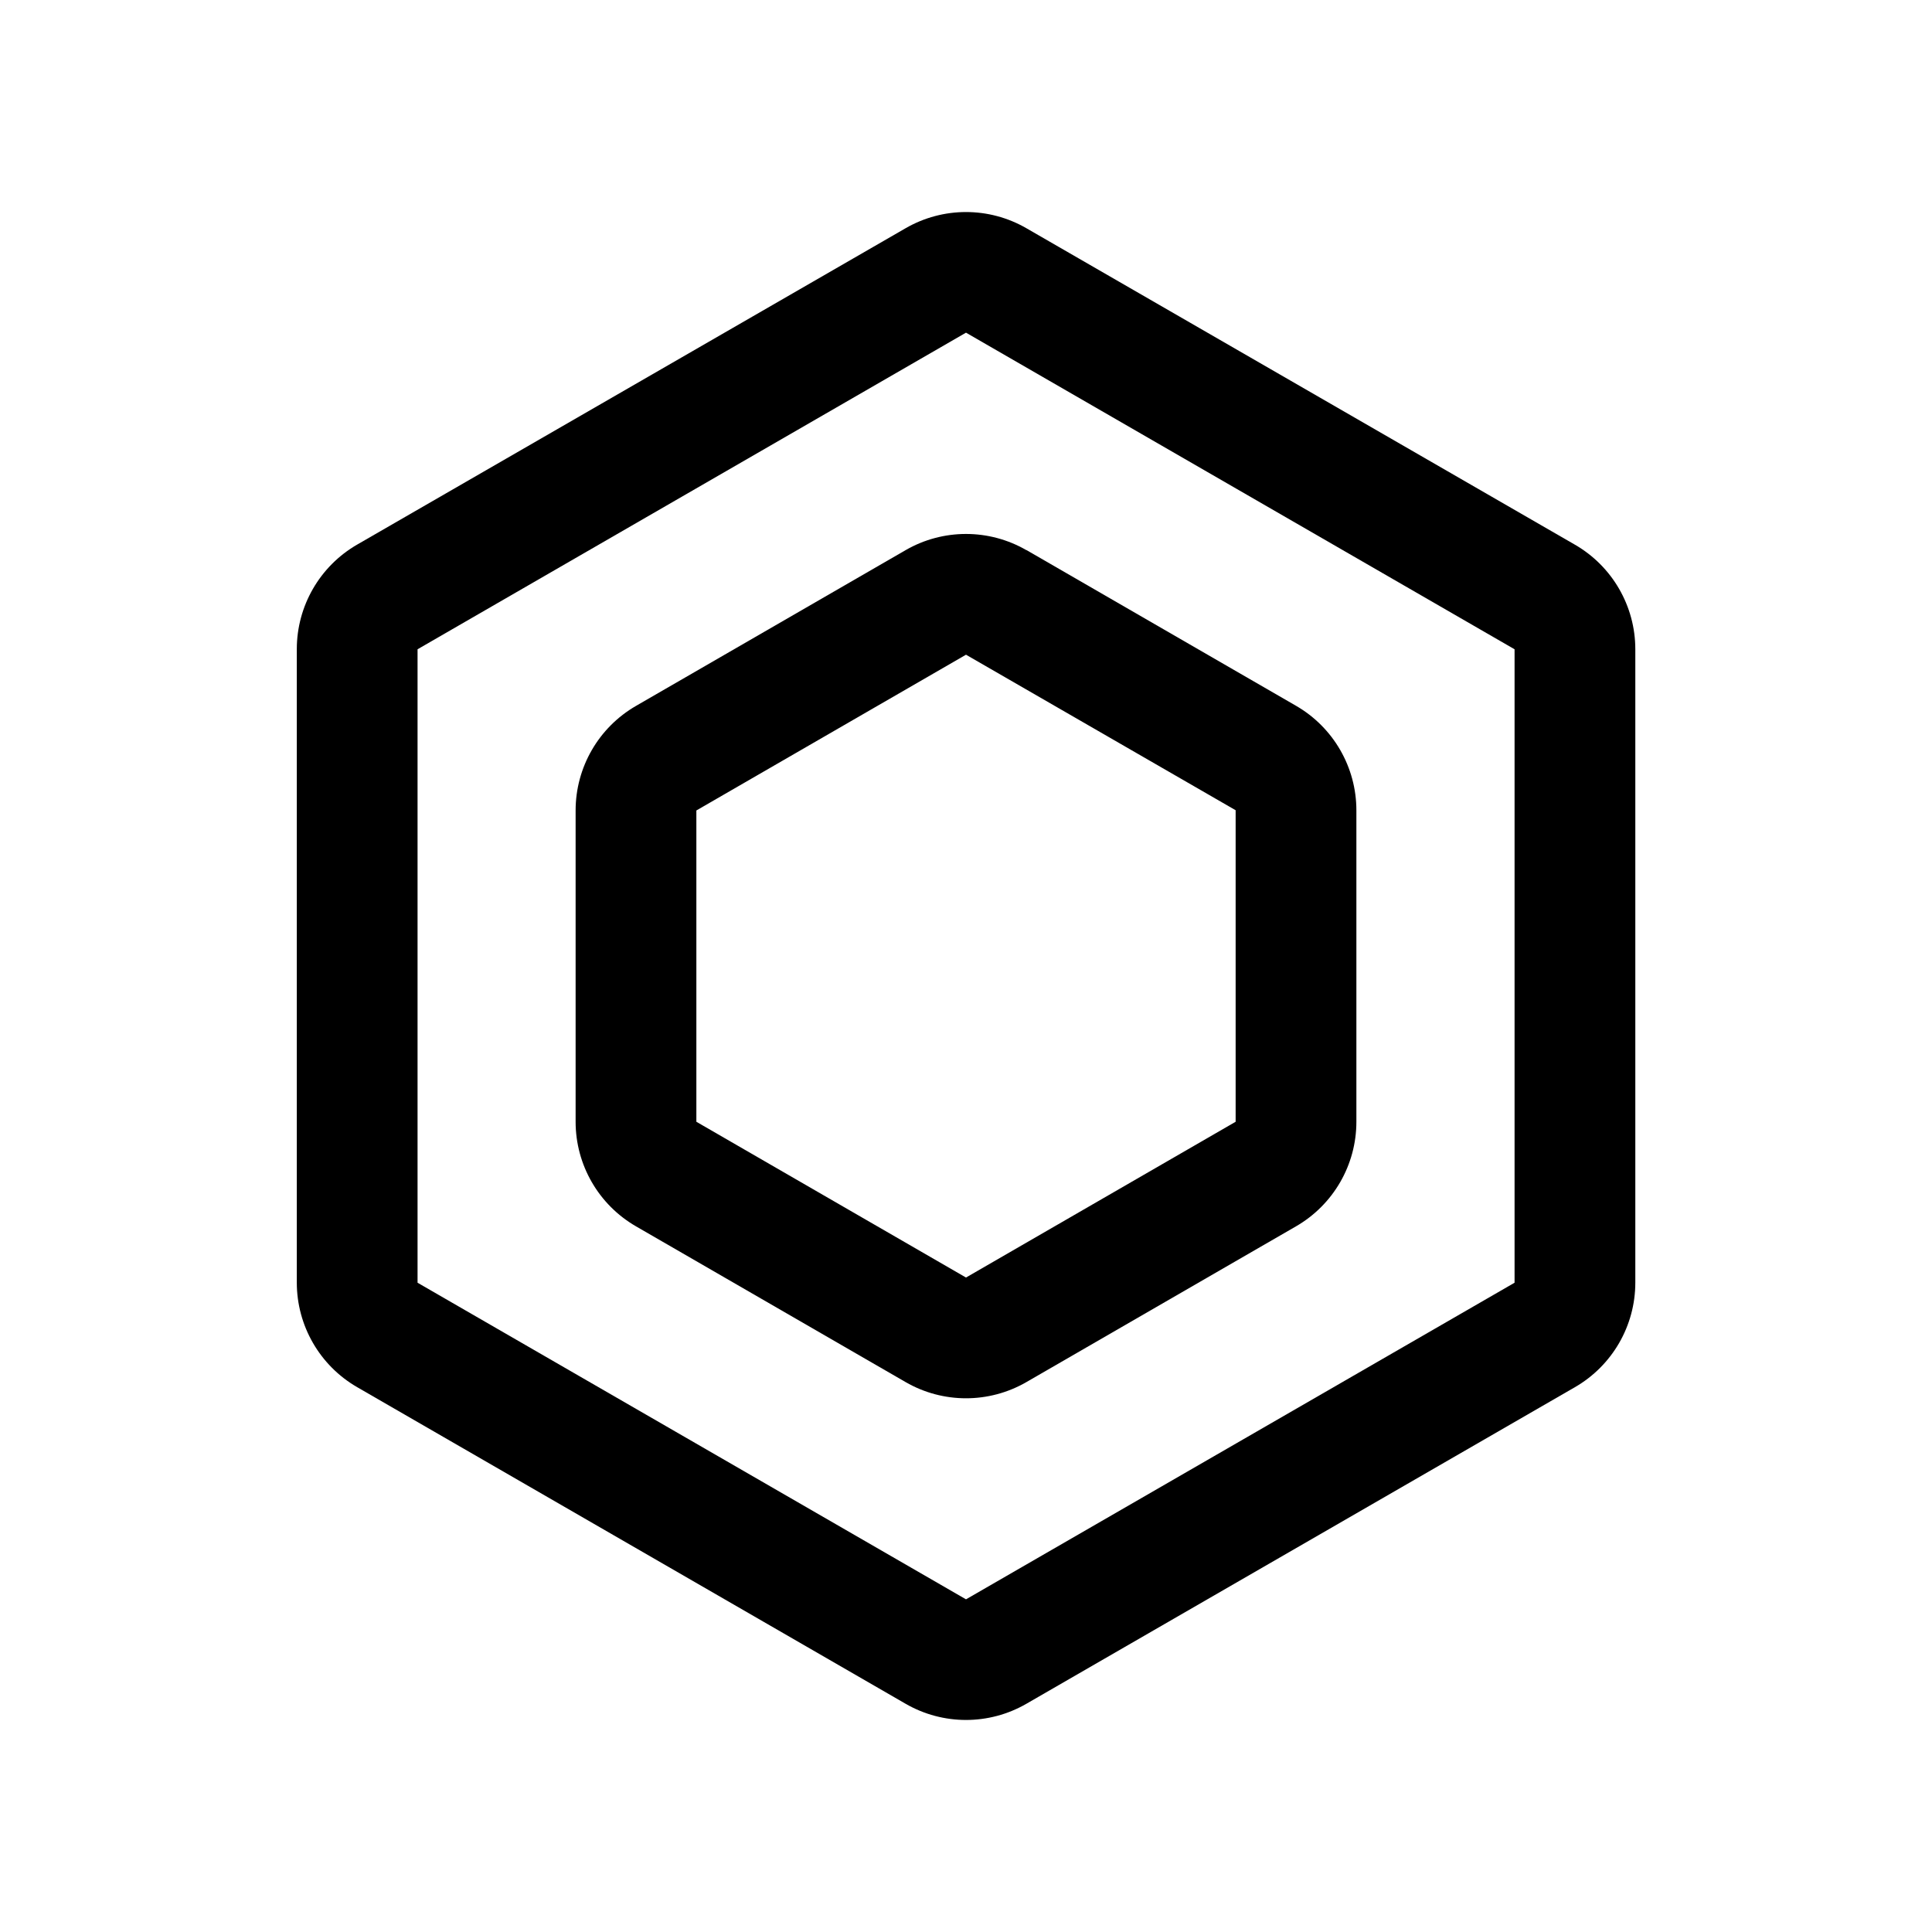
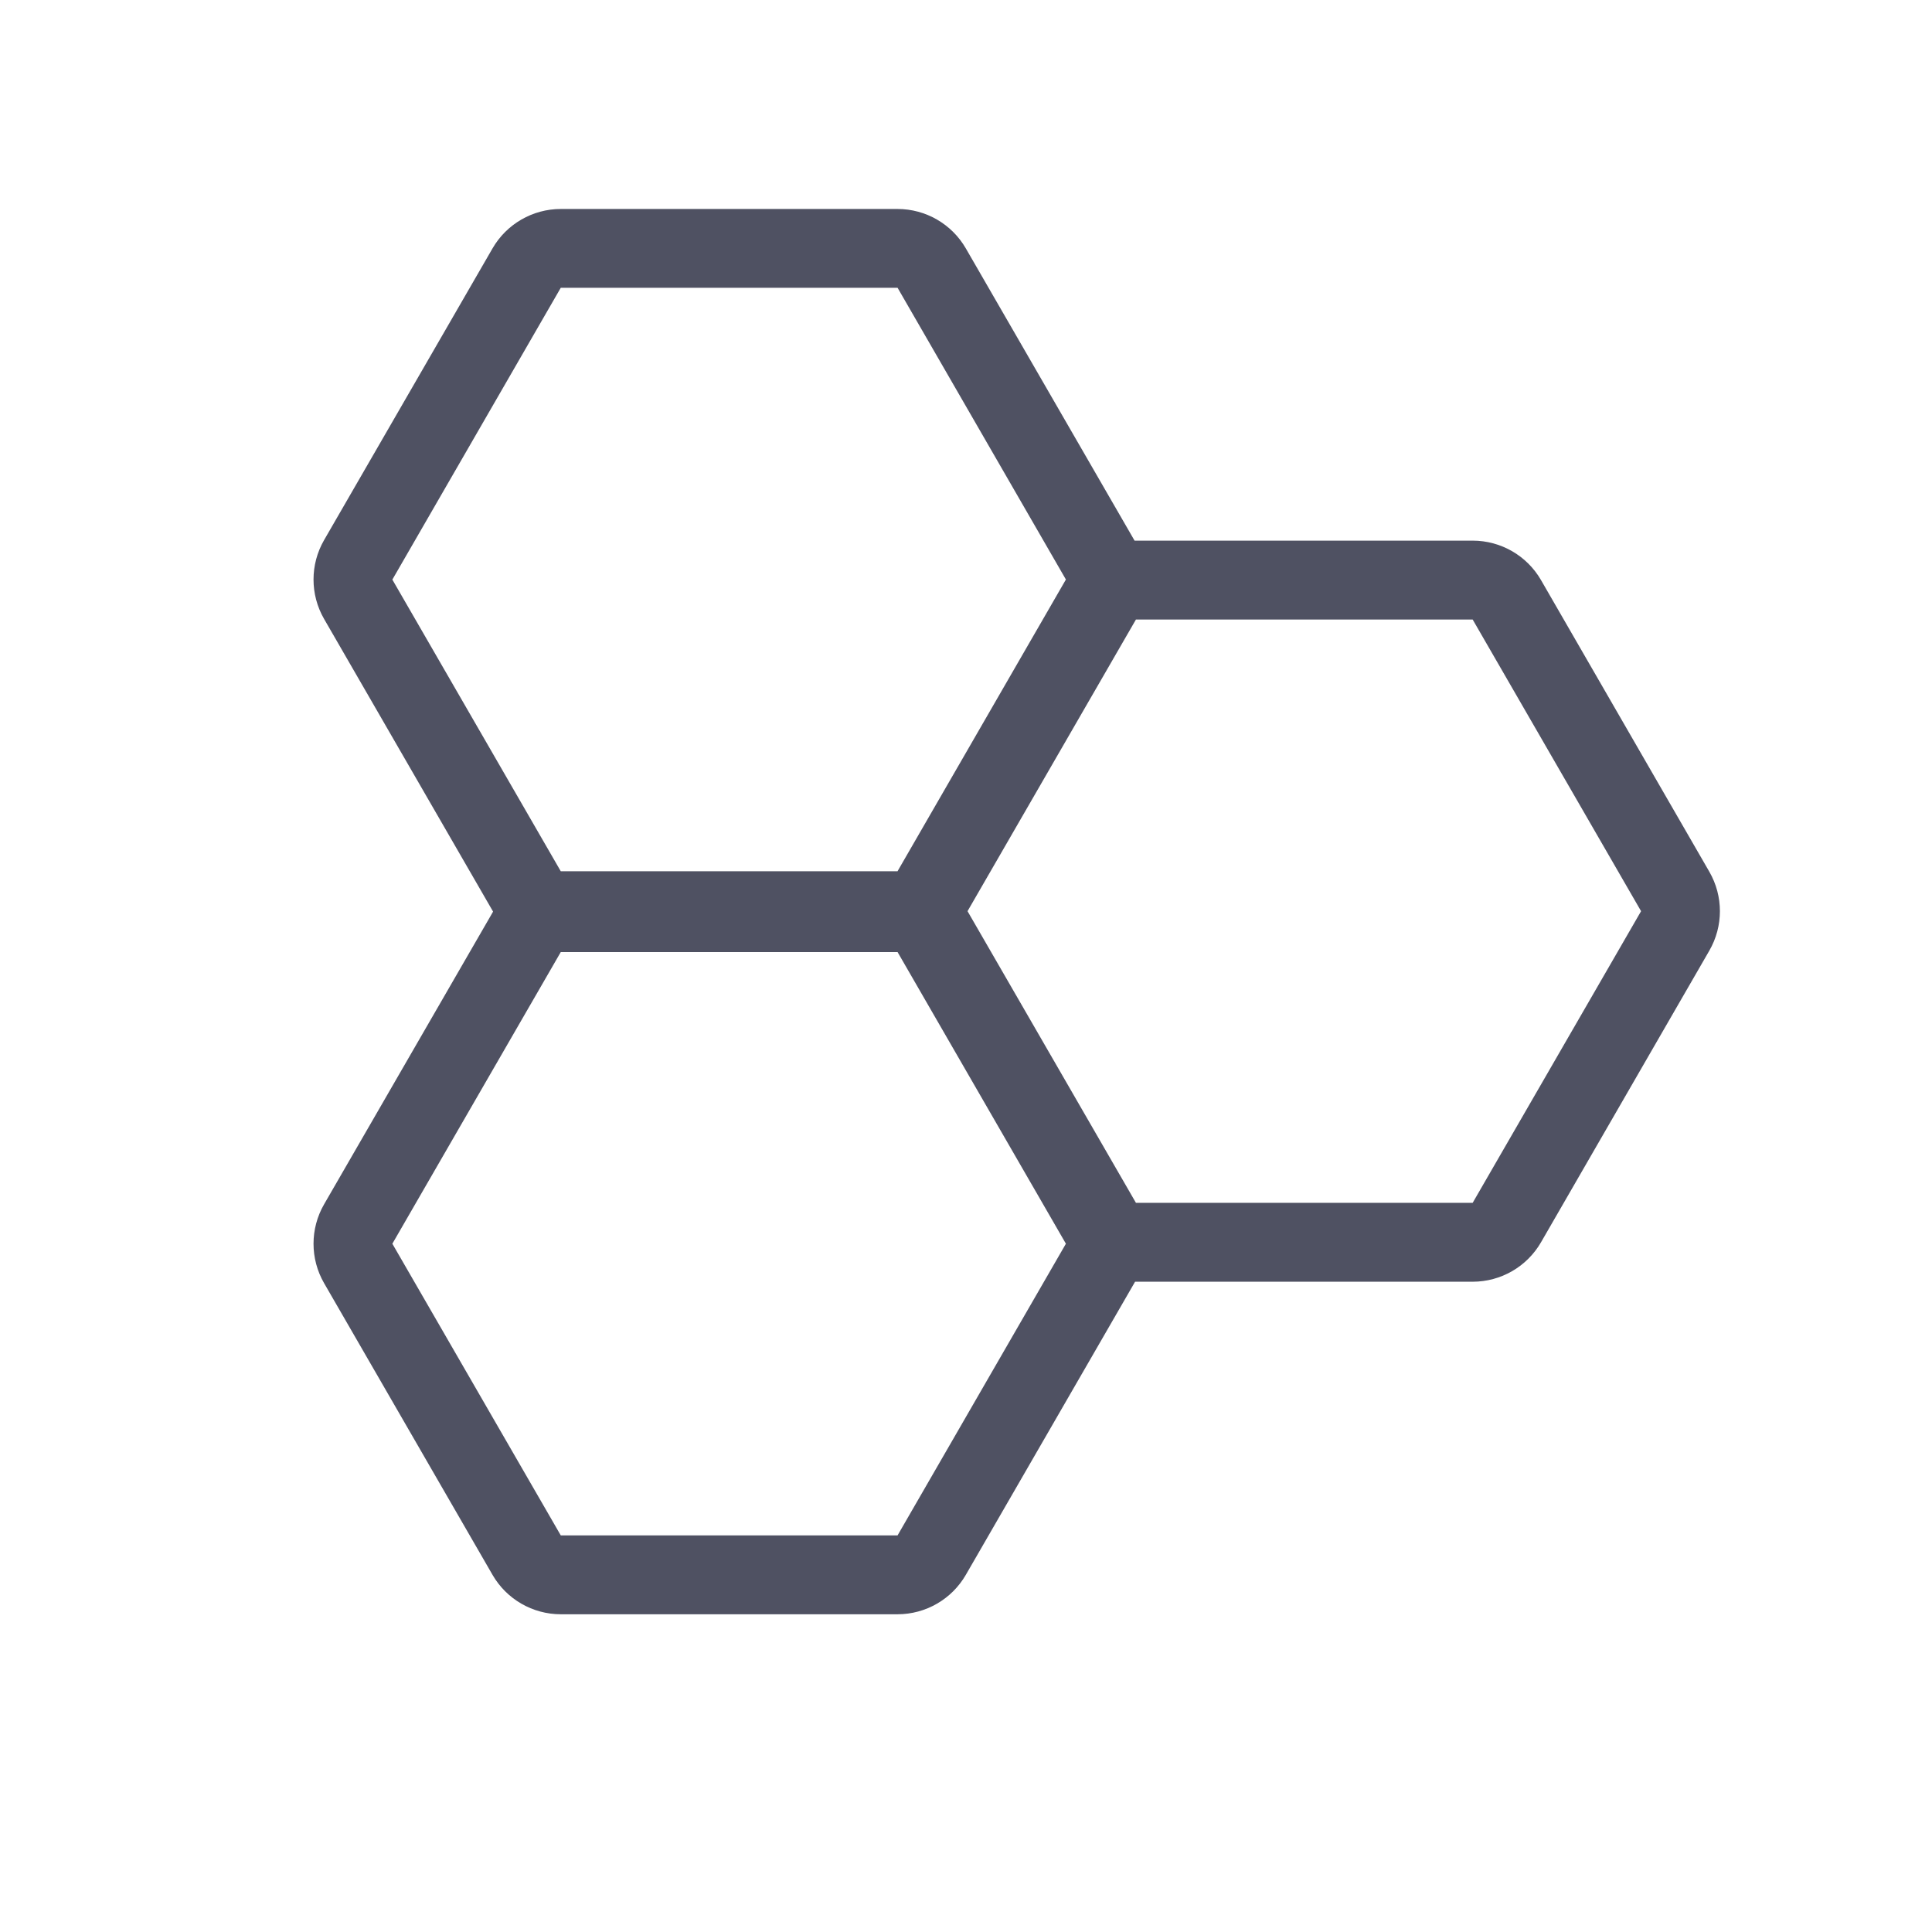
- <svg xmlns="http://www.w3.org/2000/svg" viewBox="0 0 16 16">
-   <path fill-rule="evenodd" clip-rule="evenodd" d="M12.543 5.377 8 2.755 3.458 5.377v5.246L8 13.245l4.543-2.622V5.377ZM8.5 1.89a1 1 0 0 0-1 0L2.958 4.51a1 1 0 0 0-.5.866v5.246a1 1 0 0 0 .5.866L7.5 14.11a1 1 0 0 0 1 0l4.543-2.622a1 1 0 0 0 .5-.866V5.377a1 1 0 0 0-.5-.866L8.5 1.89Z" fill="currentColor" />
-   <path fill-rule="evenodd" clip-rule="evenodd" d="M10.233 6.71 8 5.422l-2.233 1.29v2.578L8 10.58l2.233-1.29V6.711ZM8.5 4.556a1 1 0 0 0-1 0l-2.233 1.29a1 1 0 0 0-.5.866v2.578a1 1 0 0 0 .5.866l2.233 1.29a1 1 0 0 0 1 0l2.233-1.29a1 1 0 0 0 .5-.866V6.711a1 1 0 0 0-.5-.866L8.5 4.555Z" fill="currentColor" />
+ <svg xmlns="http://www.w3.org/2000/svg" viewBox="0 0 24 24" fill="currentColor">
+   <path fill-rule="evenodd" clip-rule="evenodd" d="m11.15 10.822 2.091-3.623-2.091-3.624H6.966L4.874 7.2l2.092 3.623h4.184Zm2.944-4.106-.004-.007-2.092-3.623a.98.98 0 0 0-.848-.49H6.966a.98.98 0 0 0-.848.49L4.026 6.709a.98.98 0 0 0 0 .98l2.092 3.623.007.012-.007.013-2.092 3.623a.98.98 0 0 0 0 .98l2.092 3.623a.98.98 0 0 0 .848.49h4.184a.98.98 0 0 0 .848-.49l2.092-3.623.01-.018h4.194a.98.98 0 0 0 .849-.49l2.091-3.623a.98.98 0 0 0 0-.98l-2.091-3.623a.98.98 0 0 0-.849-.49h-4.2ZM11.15 19.073l2.091-3.623-2.091-3.623H6.966L4.874 15.45l2.092 3.623h4.184Zm9.236-7.754-2.092 3.623h-4.183l-2.092-3.623 2.092-3.623h4.183l2.092 3.623Z" fill="#4F5162" />
</svg>
